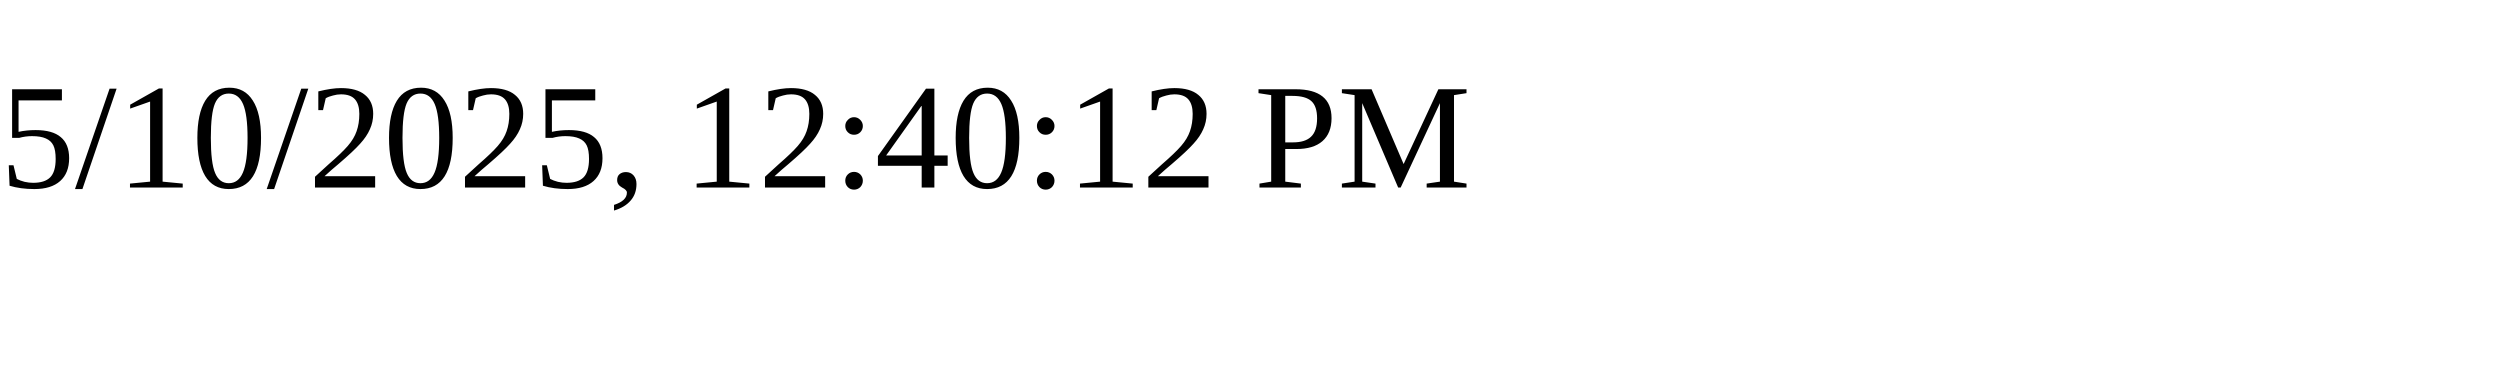
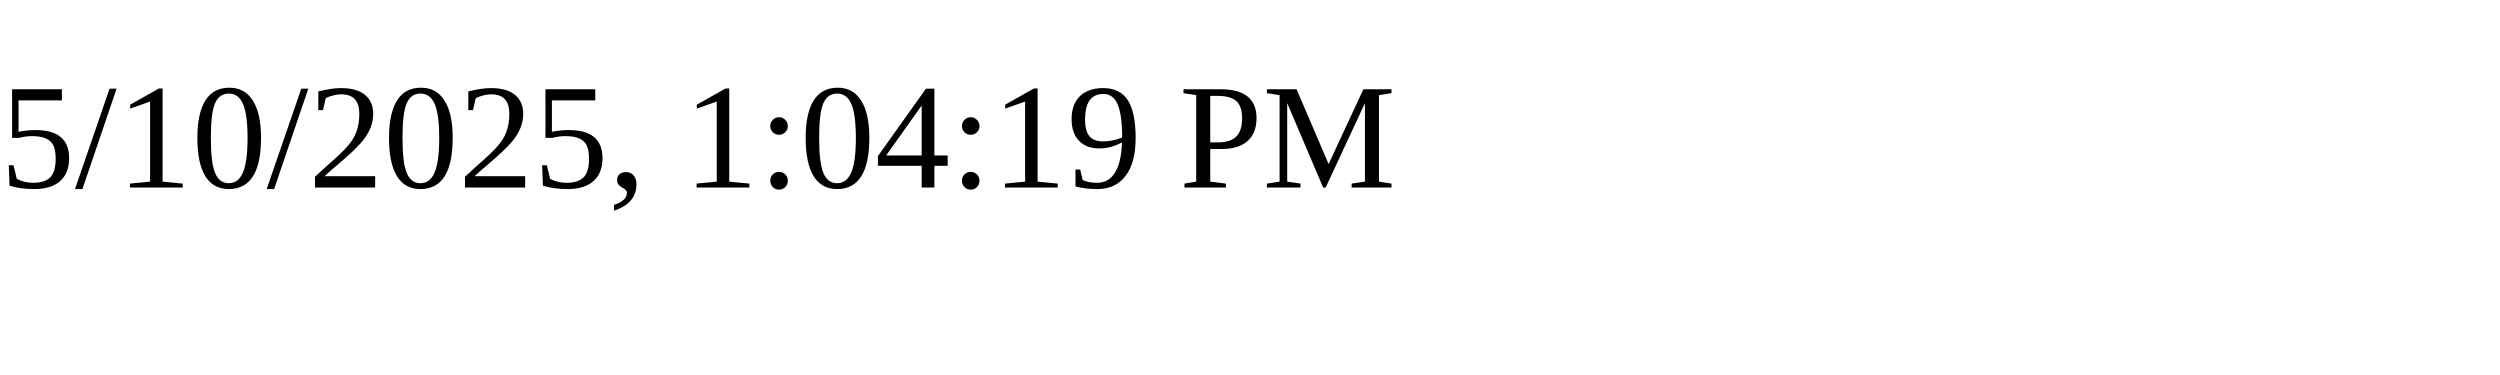
<svg xmlns="http://www.w3.org/2000/svg" height="30" width="200">
-   <text x="0" y="15">5/10/2025, 12:40:12 PM</text>
+   <text x="0" y="15">5/10/2025, 1:04:19 PM</text>
</svg>
